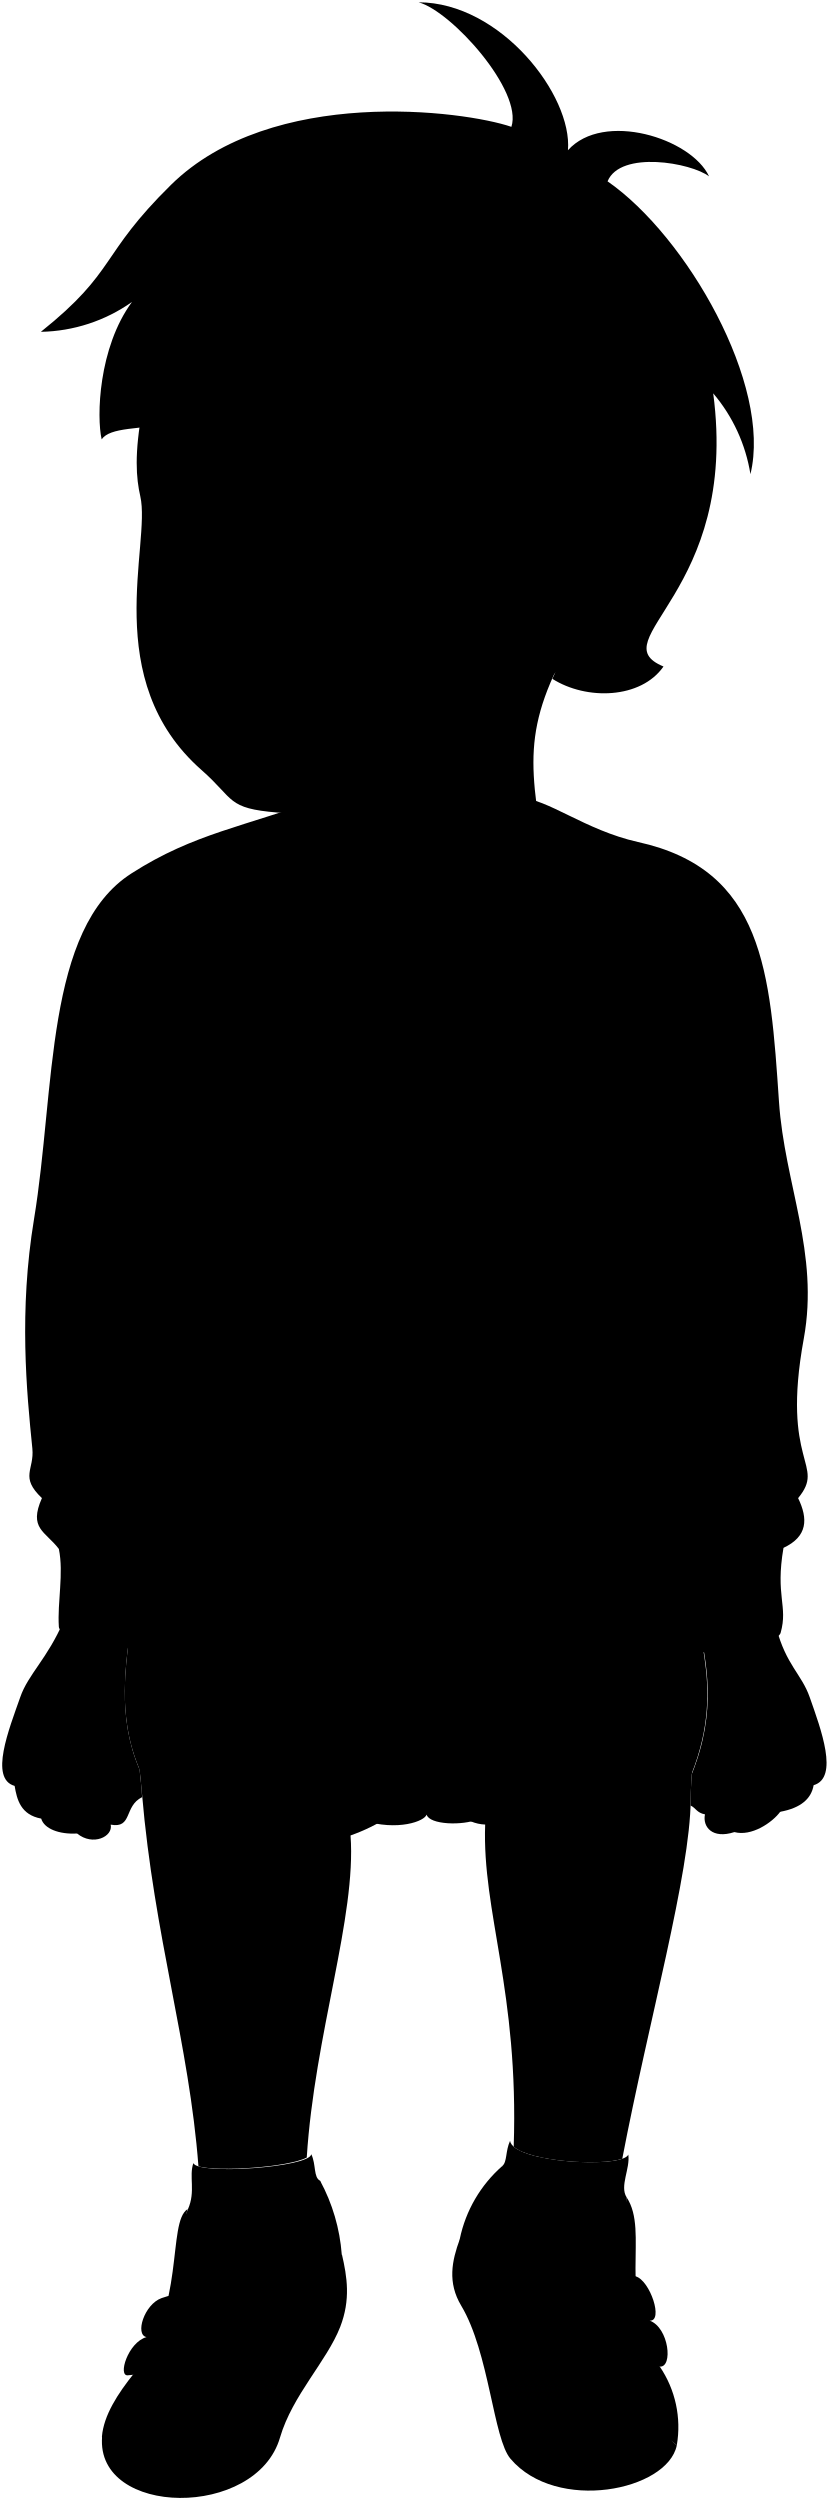
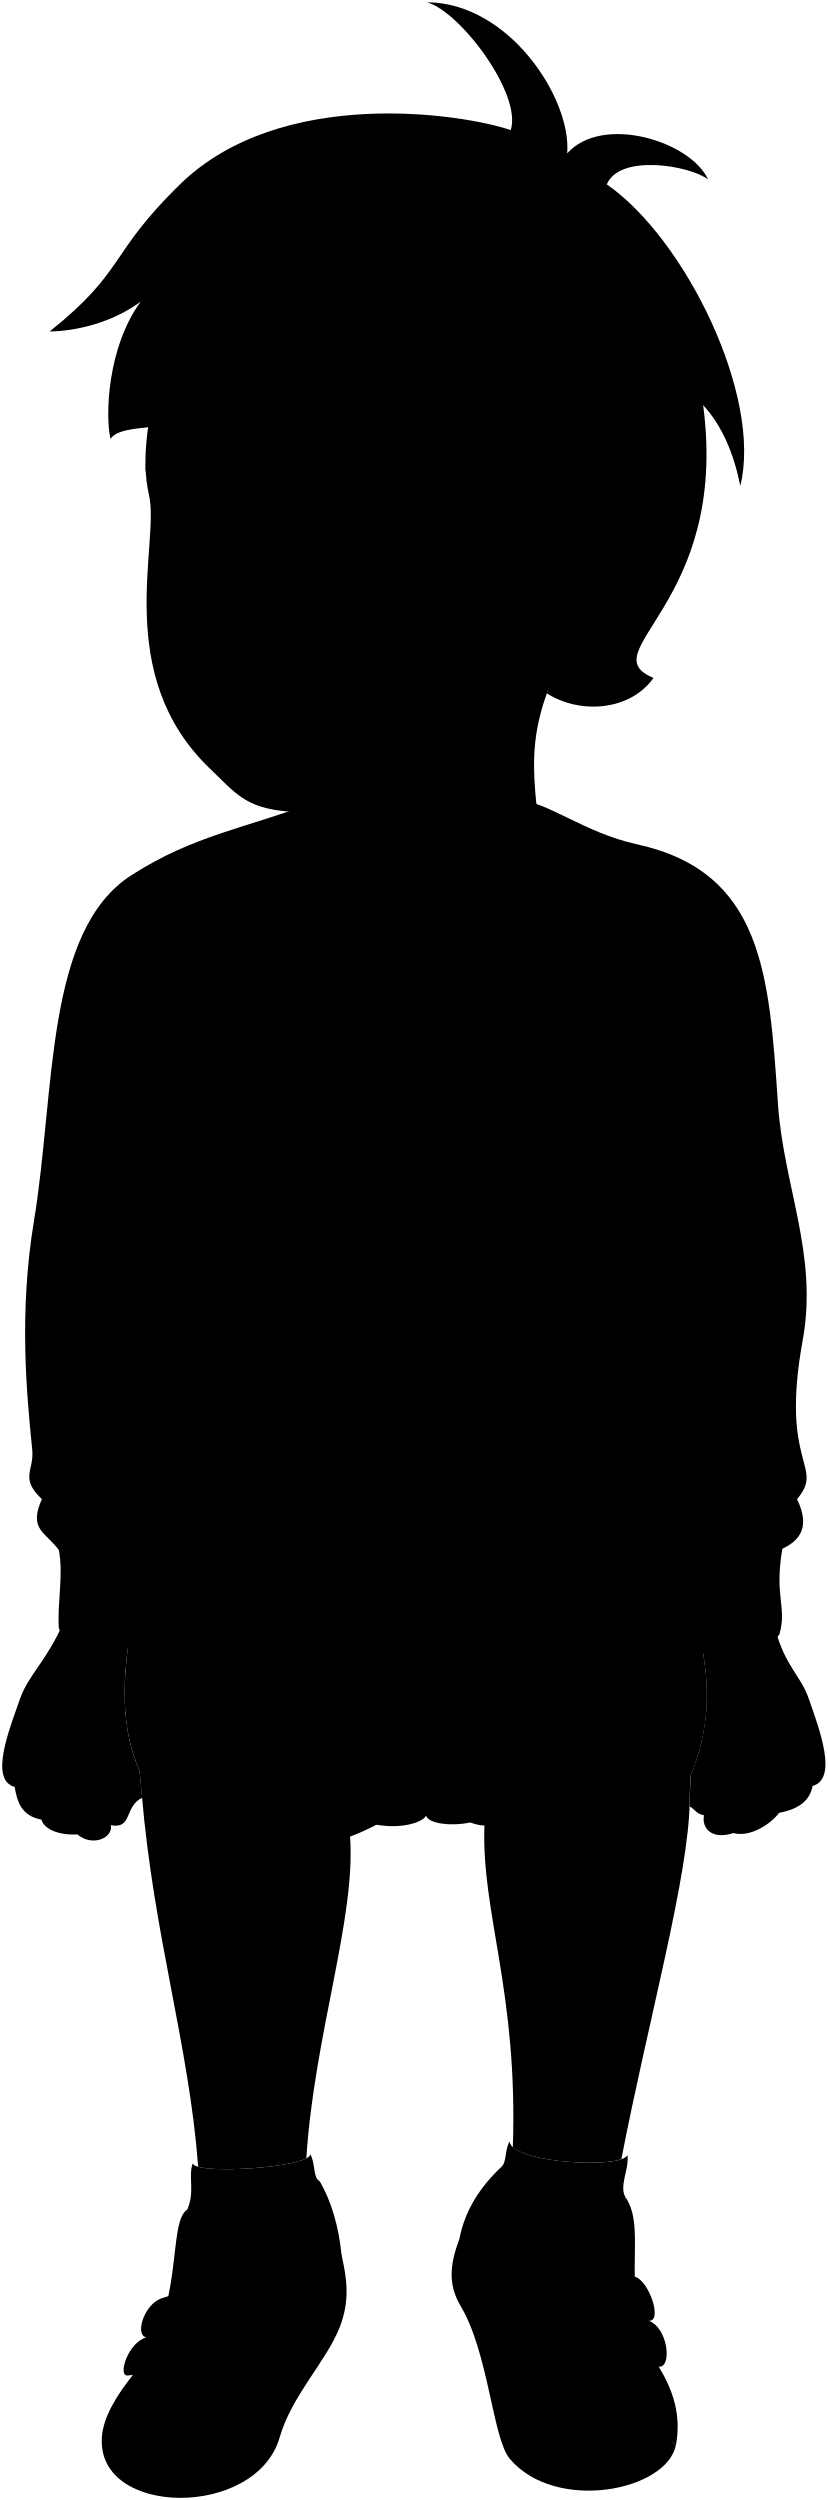
- <svg viewBox="0 0 93.51 282.07">
+ <svg viewBox="0 0 93.51 282.45">
  <g class="sockWhite">
-     <path d="M70.7,247.92c-.81-1.26.42-3.23.19-4.82-.65,1.59-13,.93-13.34-1.56-.54,1.19-.31,2.37-.88,2.85C53.28,255.09,71.19,256.58,70.7,247.92Z" />
-     <path d="M36.12,246.05c-.77-.38-.44-1.84-1-3-.16,1.5-12.88,2.37-13.3,1-.53,1.51.28,3.2-.61,5.2C16.37,260.41,38.4,255.92,36.12,246.05Z" />
+     <path d="m70.7,248.3c-.82-1.26.41-3.23.19-4.82-.66,1.6-13.05.93-13.34-1.56-.54,1.19-.32,2.38-.88,2.86-3.39,10.7,14.52,12.19,14.03,3.52Z" />
+     <path d="m36.12,246.43c-.78-.38-.44-1.84-1.05-3.04-.17,1.5-12.89,2.36-13.3,1.03-.53,1.52.28,3.2-.61,5.2-4.79,11.16,17.24,6.67,14.96-3.19Z" />
  </g>
  <g class="soleWhite">
-     <path d="M38.58,254.37c.58,2.51,1,5.09-.2,8.18C36.87,266.41,33,270.24,31.6,275c-2.66,9.25-20.82,9-20.08-.06Z" />
-     <path d="M51.88,252.64c-.9,2.44-1.41,4.89.16,7.51,3.17,5.3,3.61,15,5.56,17.27,5.19,6.12,17.69,3.61,18.76-1.51" />
+     <path d="m38.58,254.75c.58,2.52,1.01,5.09-.2,8.18-1.51,3.86-5.42,7.7-6.78,12.44-2.66,9.24-20.82,9.02-20.08-.07l27.07-20.55Z" />
+     <path d="m51.88,253.02c-.91,2.45-1.41,4.9.16,7.51,3.17,5.29,3.61,14.97,5.56,17.27,5.19,6.12,17.69,3.62,18.75-1.51" />
  </g>
  <g class="christopherShoe">
-     <path d="M56.67,244.39c.1,3.48,1.14,6.15,3.33,7.85,2-2.46,7.38-3,9.31-1.27a4.64,4.64,0,0,0,1.39-3.05c2.6,3.92-1.17,11,3.73,19.08a12.14,12.14,0,0,1,1.93,8.91C74,273.39,65.19,273.78,61.47,277c-4.07-1.86-4-6.22-4.73-9.24-1.61-6.34-5.06-10.91-4.86-15.16A15,15,0,0,1,56.67,244.39Z" />
-     <path d="M36.12,246.05a9.25,9.25,0,0,1-4.32,7.45c-2.39-3.12-7.85-3.86-10.77-.86a7.41,7.41,0,0,1,.13-3.39c-2.33,1.52-.16,11.18-6,18.48-1.89,2.36-3.46,4.79-3.66,7.19a2.68,2.68,0,0,0,1.39,1.86c1.47-2.06,7.52-3.26,10.31.8,3.46-.14,5.26-1.4,6.72-4.59,3.06-6.69,9-10.58,8.64-18.62A20.76,20.76,0,0,0,36.12,246.05Z" />
+     <path d="m56.67,244.77c.09,3.48,1.13,6.15,3.33,7.85,2-2.46,7.38-2.99,9.31-1.26.88-.7,1.2-1.84,1.4-3.06,2.59,3.92-1.17,10.96,3.72,19.09,1.62,2.69,2.57,5.47,1.93,8.91-2.33-2.53-11.17-2.13-14.89,1.13-4.06-1.86-3.96-6.22-4.73-9.24-1.61-6.33-5.05-10.91-4.85-15.16.6-3.25,2.32-5.93,4.79-8.25Z" />
+     <path d="m36.12,246.43c-.3,3.13-1.56,5.72-4.32,7.45-2.39-3.13-7.85-3.86-10.77-.86-.23-1.05-.16-2.19.13-3.39-2.33,1.52-.16,11.19-5.99,18.49-1.88,2.36-3.46,4.79-3.66,7.18.17.83.64,1.44,1.4,1.86,1.46-2.06,7.51-3.26,10.31.8,3.46-.13,5.25-1.4,6.72-4.59,3.06-6.68,8.98-10.57,8.65-18.62-.33-3.24-1.15-6.02-2.46-8.31Z" />
  </g>
  <g class="christopherStrap">
-     <path d="M59.4,258.89c3.84-2.08,9.44-3.26,12.31-2.06,1.65.46,3.18,5.12,1.59,5,2.19.8,2.66,5.32,1.13,5.19-3.19-1.46-10.11-.93-12.44,1.09Z" />
-     <path d="M31.4,259.89l-5.12,9.51c-2.73-1.87-8.37-1.83-11.84-1.4-1.19.15,0-3.73,2.09-4.31-1.33-.26-.26-3.7,1.7-4.4C21.49,258.12,28.08,258,31.4,259.89Z" />
+     <path d="m59.4,259.27c3.84-2.08,9.44-3.26,12.31-2.06,1.65.47,3.18,5.12,1.59,4.99,2.19.8,2.66,5.32,1.13,5.19-3.19-1.46-10.11-.93-12.44,1.09l-2.59-9.21Z" />
+     <path d="m31.4,260.27l-5.12,9.51c-2.73-1.86-8.37-1.82-11.84-1.4-1.2.15,0-3.72,2.09-4.3-1.33-.27-.26-3.71,1.7-4.41,3.26-1.16,9.84-1.26,13.17.6Z" />
  </g>
-   <path class="christopherSweater" d="M58.6,90c3.18.09,7.37,3.65,13.37,5,14.22,3.12,14.93,14.67,15.92,29.29.63,9.33,4.56,17.09,2.8,26.74-2.61,14.28,2.55,14.13-.64,18,1.13,2.33,1.09,4.33-1.65,5.61-.94,5.45.53,6.54-.32,9.58-1.32,4.76-81.12,4.27-81.44-.67-.18-2.82.57-6,0-8.79-1.53-2-3.44-2.29-1.91-5.73-2.54-2.42-.84-3.17-1.08-5.6C3,157,2.12,147.94,3.84,137.54c2.42-14.65,1.21-32.75,11-39,7.13-4.57,12.7-5.21,21.71-8.59Z" />
-   <path class="christopherShirt" d="M59.43,91.7c8.93,3.08-3,14.69-11.8,14.69C39.1,106.39,27,96,34.39,92Z" />
-   <path class="christopherShortsInner" d="M53.94,205.26c-1.71.74-5.49.64-5.81-.53-.17.73-3.22,1.92-7.24.65C45.36,198.75,50.23,196.93,53.94,205.26Z" />
-   <path class="christopherShorts" d="M48.84,201.79c-.22,1.21,0,2.61-.71,2.94,0-1.44-.45-1.5-.44-2.94l-31.94-2.14c-3.45-8-.55-16.13-.1-23.16.39-6.07,11.16-7.69,17-5,1.65-.87,3.47-.44,5.17.86,6.15-2.59,15.92-2.27,22.22-.17,7.78-3.39,18.78-2.2,18.14,5.34-.47,5.54,4,12.22-.16,22.64Z" />
-   <path class="clothesDisplayLine" d="M47.51,173.41c.47,6.21-.14,11.89.57,16.08" />
+   <path class="christopherSweater" d="m58.6,90.42c3.18.09,7.36,3.65,13.37,4.97,14.22,3.12,14.93,14.67,15.92,29.29.63,9.33,4.56,17.09,2.8,26.74-2.61,14.28,2.55,14.14-.64,17.96,1.12,2.32,1.08,4.33-1.66,5.6-.93,5.45.53,6.54-.31,9.58-1.32,4.76-81.12,4.27-81.44-.67-.18-2.82.56-6.01,0-8.79-1.53-2.04-3.44-2.29-1.91-5.73-2.55-2.42-.84-3.18-1.09-5.6-.64-6.37-1.52-15.45.2-25.85,2.42-14.64,1.21-32.75,11.01-39.04,7.13-4.57,12.7-5.22,21.71-8.59l22.04.13Z" />
+   <path class="christopherShirt" d="m59.43,92.08c8.94,3.08-2.97,14.69-11.8,14.69-8.53,0-20.63-10.37-13.24-14.38l25.04-.31Z" />
+   <path class="christopherShortsInner" d="m53.94,205.64c-1.71.74-5.49.64-5.81-.53-.18.73-3.23,1.92-7.24.65,4.47-6.64,9.34-8.45,13.05-.12Z" />
+   <path class="christopherShorts" d="m48.84,202.17c-.22,1.21-.03,2.61-.71,2.94,0-1.44-.45-1.5-.44-2.94l-31.94-2.15c-3.45-7.96-.55-16.13-.1-23.15.39-6.07,11.16-7.69,17.04-4.99,1.64-.87,3.47-.44,5.17.86,6.15-2.59,15.92-2.27,22.22-.17,7.78-3.39,18.78-2.19,18.14,5.34-.47,5.54,4.04,12.23-.16,22.65l-29.21,1.61Z" />
+   <path class="clothesDisplayLine" d="m47.51,173.79c.47,6.2-.14,11.89.56,16.08" />
  <g class="clothesOverlapLine">
-     <path d="M75,109c-1,11.5,1.54,22.8,0,33.07a25.62,25.62,0,0,1,.41,12.84c1.59,5.73,2.47,6.88.62,13.25a3.88,3.88,0,0,1,.59,4.75" />
-     <path d="M17.32,107.52c2,13.25-2.15,29.27,1.55,35.85a12.58,12.58,0,0,0-.31,9.65c-1.85,6-1.64,10-.3,13.2-1.73,2-.22,4.68-1.28,7.19" />
-     <path d="M88.4,174.6c-1.22-2.36-8.15-2.77-11.27-1.1" />
-     <path d="M6.64,174.72c.66-3.77,7.59-3.83,10.62-2.23" />
-     <path d="M60,252.24c1.31.73.6,3.39,1.53,5.66" />
-     <path d="M69.31,251c.74,1.4.26,3.4.87,5.46" />
-     <path d="M21,252.64c-.93,1.23-.6,3.85-1.18,6.21" />
-     <path d="M31.8,253.5c-1.68.69-1.66,3.59-2.31,5.61" />
-     <path d="M48.13,204.73c.51-5.75-.49-9.23-.05-15.24.25-3.48,5-12.13,11-14.67" />
-     <path d="M48.08,189.49c-1.23-1.51-.94-7.34-7.81-10.44" />
-     <path d="M60.07,172.19A21.34,21.34,0,0,0,51.18,179" />
-     <path d="M37.85,172.36c3.8,2.18,5.9,3.66,7.56,7.19" />
+     <path d="m74.95,109.34c-1.03,11.5,1.54,22.8,0,33.08,1.17,4.09,1.41,8.35.41,12.84,1.59,5.72,2.47,6.88.62,13.25,1.26,1.48,1.53,3.05.59,4.75" />
+     <path d="m17.32,107.9c1.95,13.25-2.16,29.27,1.54,35.85-1.28,3.21-1.6,6.43-.31,9.66-1.85,5.96-1.64,10.01-.3,13.2-1.72,1.96-.21,4.68-1.28,7.19" />
+     <path d="m88.4,174.98c-1.22-2.36-8.14-2.77-11.27-1.1" />
+     <path d="m6.64,175.11c.66-3.78,7.59-3.84,10.62-2.24" />
+     <path d="m60,252.62c1.31.74.6,3.39,1.53,5.66" />
+     <path d="m69.31,251.36c.75,1.4.27,3.39.87,5.46" />
+     <path d="m21.03,253.02c-.93,1.23-.6,3.86-1.18,6.21" />
+     <path d="m31.8,253.88c-1.68.69-1.66,3.59-2.32,5.61" />
+     <path d="m48.13,205.11c.51-5.75-.5-9.22-.06-15.24.25-3.48,4.98-12.13,11-14.67" />
+     <path d="m48.08,189.87c-1.22-1.51-.94-7.33-7.8-10.44" />
+     <path d="m60.07,172.57c-3.91,1.6-6.61,3.92-8.89,6.77" />
+     <path d="m37.85,172.74c3.8,2.18,5.9,3.66,7.56,7.19" />
  </g>
  <g class="clothesBorderLine">
-     <path d="M28.92,264.5a26.28,26.28,0,0,0-12.39-.81" />
-     <path d="M60.65,263.35c3-1.8,9.53-2.63,12.65-1.54" />
+     <path d="m28.92,264.88c-4.15-1.26-8.28-1.54-12.39-.8" />
+     <path d="m60.65,263.73c3.04-1.8,9.52-2.63,12.64-1.53" />
  </g>
  <g class="clothesFoldLine">
-     <path d="M78.93,113.19c-.67,5.39-1.75,9.75-3.86,11.5" />
-     <path d="M62.82,123.75C61.59,130,60,135.83,57.17,140.17" />
-     <path d="M29,123.75A85.24,85.24,0,0,0,36.78,146" />
-     <path d="M11.25,110.47c1.71,6.94,3.15,14,2.31,21.54" />
-     <path d="M17.81,140.47a9.8,9.8,0,0,0-8.33-.3" />
-     <path d="M17.86,147.07c-3.1-1.86-7.52-.61-8.06-1.71C9.13,144,11.3,144,13.46,144" />
-     <path d="M17.74,167c-3.81-1.68-8.17.87-5.09-2.39" />
-     <path d="M79.49,165.9c3.62,1.95-1.14,1-2.92,3" />
-     <path d="M84.05,151a14.32,14.32,0,0,0-8.21,1" />
-     <path d="M75,142a5.79,5.79,0,0,1-2,3.4" />
-     <path d="M76.16,141.84a12.24,12.24,0,0,1,8.26-.64" />
-     <path d="M75.36,154.87a6.79,6.79,0,0,1-1.61,2.91" />
-     <path d="M75.87,146.82C81,145,89.19,148.11,84.46,145" />
-     <path d="M86.81,158.35A8.16,8.16,0,0,1,81,162.28" />
-     <path d="M87,167.31c.88.58,2.41.61,3.08,1.68" />
-     <path d="M76,168.12a5.67,5.67,0,0,1-2.59,2.94" />
-     <path d="M71.4,162.92a21,21,0,0,1-12.76,4.26" />
-     <path d="M68.68,153.69c-2.42,4-5.36,7-9.13,8.56" />
-     <path d="M24.41,161.52a20.29,20.29,0,0,0,10.82,4.74" />
-     <path d="M23.33,150.45c3.48,5.47,8,8.74,13.73,9.74" />
-     <path d="M18.87,143.37a13.82,13.82,0,0,0,1.55,2.51" />
-     <path d="M18.56,153a8.83,8.83,0,0,0,2.11,3.67" />
-     <path d="M18.26,166.22a6.37,6.37,0,0,0,3.57,3.53" />
-     <path d="M4.73,169c.71-1,3.11-1.25,2.21-2.23" />
-     <path d="M8.44,153.2a10.31,10.31,0,0,0,4.24,7.65" />
-     <path d="M76.18,175.57c-2.93-3.73-7.29-4.5-13.07-2.35" />
-     <path d="M18.37,174.63c2.45-2.44,5.95-2.63,10.91-2.16" />
-     <path d="M32.68,171.5c2.52.78,5.39,3.33,7.12,5.58" />
+     <path d="m78.93,113.57c-.67,5.39-1.75,9.75-3.86,11.51" />
+     <path d="m62.82,124.13c-1.23,6.27-2.84,12.08-5.65,16.42" />
+     <path d="m29.04,124.13c1.65,8,4.19,15.46,7.74,22.28" />
+     <path d="m11.25,110.85c1.7,6.95,3.14,13.96,2.3,21.55" />
+     <path d="m17.81,140.85c-2.95-1.37-5.72-1.42-8.34-.29" />
+     <path d="m17.86,147.45c-3.1-1.86-7.51-.61-8.06-1.71-.67-1.34,1.5-1.39,3.66-1.38" />
+     <path d="m17.74,167.4c-3.81-1.68-8.17.87-5.08-2.39" />
+     <path d="m79.49,166.29c3.63,1.95-1.14,1.01-2.92,3.03" />
+     <path d="m84.05,151.33c-2.7-.44-5.43-.18-8.21,1.03" />
+     <path d="m74.95,142.41c-.45,1.59-1.07,2.81-1.97,3.4" />
+     <path d="m76.16,142.22c2.81-1.19,5.56-1.38,8.26-.64" />
+     <path d="m75.36,155.25c-.36,1.18-.87,2.17-1.61,2.91" />
+     <path d="m75.87,147.2c5.16-1.83,13.32,1.29,8.59-1.83" />
+     <path d="m86.81,158.73c-1.42,2.15-3.28,3.57-5.77,3.93" />
+     <path d="m86.97,167.7c.87.57,2.41.6,3.08,1.68" />
+     <path d="m75.98,168.5c-.61,1.33-1.42,2.37-2.58,2.94" />
+     <path d="m71.4,163.3c-3.85,2.86-8.11,4.26-12.76,4.26" />
+     <path d="m68.68,154.07c-2.42,3.97-5.36,7.01-9.13,8.56" />
+     <path d="m24.41,161.9c2.96,2.61,6.59,4.15,10.82,4.74" />
+     <path d="m23.33,150.83c3.48,5.47,8.04,8.74,13.73,9.73" />
+     <path d="m18.87,143.75c.37.8.9,1.64,1.55,2.51" />
+     <path d="m18.56,153.4c.46,1.49,1.18,2.71,2.11,3.67" />
+     <path d="m18.26,166.6c.8,1.7,1.94,2.94,3.58,3.53" />
+     <path d="m4.73,169.37c.71-.99,3.11-1.26,2.21-2.24" />
+     <path d="m8.44,153.58c.33,3.22,1.7,5.79,4.24,7.65" />
+     <path d="m76.18,175.96c-2.93-3.74-7.29-4.51-13.07-2.35" />
+     <path d="m18.37,175.02c2.44-2.44,5.94-2.63,10.9-2.16" />
+     <path d="m32.68,171.88c2.51.79,5.38,3.33,7.12,5.58" />
  </g>
  <g class="eye">
-     <circle class="sclera" cx="32.13" cy="59.25" r="15.58" />
+     <circle class="sclera" cx="33.14" cy="59.25" r="15.58" />
    <g class="irisDarkBrown">
-       <ellipse cx="40.05" cy="58.65" rx="2.6" ry="3.01" />
-       <ellipse cx="21.18" cy="58.65" rx="2.4" ry="3.01" />
+       <ellipse cx="40.73" cy="58.86" rx="2.6" ry="3.01" />
+       <ellipse cx="22.18" cy="58.65" rx="2.4" ry="3.01" />
    </g>
    <g class="pupil">
-       <ellipse cx="39.72" cy="58.65" rx="1.01" ry="1.17" />
-       <ellipse cx="20.8" cy="58.65" rx="0.93" ry="1.17" />
+       <ellipse cx="40.39" cy="58.86" rx="1.01" ry="1.17" />
+       <ellipse cx="21.8" cy="58.65" rx=".93" ry="1.17" />
    </g>
  </g>
  <g class="skinEastAsian">
-     <path d="M71.46,178.88c-9.32-4.42-21,6.23-22.62,22.91,1.81,2.25,3.7,4,5.9,4.07-.36,9.88,3.81,18.8,3.22,36.35,1.88,1.68,9.83,2.2,12.25,1.36,3-15.67,7.66-32.17,7.72-40.52C78,193.64,81.72,184.27,71.46,178.88Z" />
-     <path d="M47.69,201.79c-1.36-19-15.85-27.47-25.57-22.11-9.23,5.09-6.8,14.49-6.1,22.7,1.37,16.12,5.33,28.25,6.37,42.05,2.3.64,10.22.08,12.22-1,.88-13.88,5.62-27.19,4.94-36.34A20.39,20.39,0,0,0,47.69,201.79Z" />
-     <path d="M67.57,67.22C59.39,79.87,59.39,84,61.07,94.37c-.62,10.07-25.35,11.61-27.5,0,1.14-4.25,1.29-12.7-1.08-16.4Z" />
-     <path d="M15.75,199.65h0c-2.56-5.92-1.62-11.94-.78-17.53-2.46-.64-6.94-.9-7.8.79-1.81,4.22-4,6-4.89,8.59-1.26,3.59-3.51,9.19-.63,10,.26,1.54.68,3.26,3,3.69.32,1.13,2,1.8,4.05,1.68,1.77,1.46,4.08.35,3.79-1,2.48.47,1.48-2.09,3.54-3.1C16,201.65,15.83,200.69,15.75,199.65Z" />
-     <path d="M91.36,191.5c-.92-2.63-2.66-3.62-3.77-7.83-.64-1-6-1.17-8.8-.65.9,4.5,2.17,9.93-.74,17.15h0c-.08,1-.13,2.51-.14,3.54.6.27.7.83,1.63,1-.29,1.39.81,2.82,3.32,2,1.92.52,4.25-1.05,5.17-2.29,2.35-.43,3.51-1.49,3.77-3C94.68,200.58,92.62,195.09,91.36,191.5Z" />
-     <path d="M54.19,82.14a23.53,23.53,0,0,1-13.26,7.72c-3.33.71-6,2.11-9.6,1.82-5.78-.47-4.82-1.48-8.58-4.79C11.18,76.72,17.07,61.41,15.83,56c-.92-4.06-1-10.87,7.87-34.7,57.41,0,62.54,45.41,41,53.12m-28-14.88a11.48,11.48,0,0,0,3.82.72c2.21,0,3.36-.9,5.27-1.46a9.81,9.81,0,0,0-5.1-1.89,5.09,5.09,0,0,0-4.66,2C35.42,59.51,36.35,59.38,36.67,59.51Zm-11.16-.88c-1.8-1.23-2.62-1.6-4.37-1.55a7,7,0,0,0-3.93,1.47A6.5,6.5,0,0,0,20.5,60a11.56,11.56,0,0,0,4.29-.78C25.13,59.17,26.29,59.16,25.51,58.63Z" />
+     <path d="m71.46,179.26c-9.32-4.42-20.98,6.23-22.63,22.91,1.81,2.25,3.7,4,5.9,4.08-.36,9.88,3.81,18.8,3.21,36.34,1.89,1.68,9.83,2.2,12.26,1.36,3.03-15.67,7.66-32.17,7.72-40.51.07-9.41,3.79-18.79-6.46-24.17Z" />
+     <path d="m47.69,202.17c-1.35-19.05-15.85-27.47-25.57-22.11-9.23,5.09-6.79,14.49-6.1,22.7,1.37,16.11,5.33,28.25,6.37,42.04,2.3.65,10.21.09,12.22-.95.88-13.88,5.62-27.19,4.94-36.35,3.19-1.21,5.89-2.86,8.14-5.33Z" />
+     <path d="m66.57,68.6c-7.04,12.22-6.83,15.85-5.5,26.16-.62,10.07-25.35,11.61-27.5,0,1.15-4.26,1.29-12.7-1.08-16.4l34.08-9.76Z" />
+     <path d="m15.75,200.03h0c-2.56-5.91-1.62-11.94-.78-17.53-2.46-.64-6.94-.9-7.8.79-1.8,4.22-3.97,5.97-4.89,8.59-1.26,3.6-3.51,9.2-.62,10.01.26,1.54.68,3.26,3.02,3.69.32,1.12,2.03,1.79,4.05,1.67,1.77,1.47,4.08.35,3.79-1.04,2.48.47,1.48-2.09,3.54-3.1-.07-1.07-.22-2.04-.31-3.08Z" />
+     <path d="m91.36,191.88c-.92-2.62-2.66-3.62-3.77-7.83-.64-1.03-6.05-1.16-8.8-.64.9,4.5,2.17,9.92-.74,17.15h0c-.08.98-.12,2.51-.13,3.54.59.27.7.83,1.62.99-.29,1.39.81,2.83,3.32,2.01,1.92.52,4.25-1.05,5.17-2.29,2.34-.43,3.51-1.49,3.77-3.03,2.88-.81.82-6.3-.44-9.9Z" />
+     <path d="m54.09,82.47c-3.03,3.79-8.3,6.39-12.26,7.34-3.4.81-6.11,2.18-9.49,1.86-4.68-.44-5.76-2.1-8.58-4.79-11.15-10.63-5.68-25.49-6.92-30.92-.92-4.06-1-10.87,7.86-34.7,57.41,0,60.54,46.8,38.95,54.5m-26.3-16.05c1.11.45,2.49.69,3.81.72,2.21.04,3.36-.89,5.28-1.46-1.43-1.06-3.31-1.78-5.1-1.89-2.55-.15-3.58.86-4.66,2.01-.57.61.35.48.68.61Zm-10.83-1.09c-1.8-1.23-2.62-1.6-4.37-1.55-1.87.05-3.01.88-3.92,1.47.84.63,2.04,1.4,3.29,1.48,2.18.12,3.37-.6,4.29-.79.34-.07,1.5-.08.72-.61Z" />
  </g>
  <g class="skinOverlapLine">
-     <path d="M54.74,205.86a42.81,42.81,0,0,1,1.95-11.37" />
-     <path d="M39.55,207.13A32.47,32.47,0,0,0,36.83,195" />
-     <path d="M91.28,197.33a8.1,8.1,0,0,1,.52,4.06" />
-     <path d="M88,197.7c.89,2.66,1.15,4.83.07,6.72" />
-     <path d="M83.9,198c.88,3.54,1.33,6.57-1,8.71" />
-     <path d="M78.57,198.77c.83,1.3,2.82,1.64,1,5.93" />
-     <path d="M91.28,197.33a8.1,8.1,0,0,1,.52,4.06" />
-     <path d="M88,197.7c.89,2.66,1.15,4.83.07,6.72" />
-     <path d="M83.9,198c.88,3.54,1.33,6.57-1,8.71" />
-     <path d="M78.57,198.77c.83,1.3,2.82,1.64,1,5.93" />
-     <path d="M2.43,196.5a9.84,9.84,0,0,0-.78,5" />
-     <path d="M8.48,197.82c-.89,3.55-2.12,6.9.24,9.05" />
-     <path d="M14.6,196.06c-.84,2.75-4.17,7.63-2.09,9.77" />
-     <path d="M5.06,197.17c-1,3.77-1.72,5.91-.39,8" />
-     <path d="M64.07,73a4,4,0,0,1-1.67-.81" />
+     <path d="m54.74,206.24c.2-3.9.89-8.59,1.95-11.38" />
+     <path d="m39.55,207.51c-.14-4.55-1.35-9.4-2.72-12.15" />
+     <path d="m91.28,197.71c.49,1.22.69,2.56.52,4.06" />
+     <path d="m87.96,198.08c.89,2.66,1.15,4.83.07,6.72" />
+     <path d="m83.9,198.38c.89,3.55,1.33,6.57-1.03,8.72" />
+     <path d="m78.57,199.15c.83,1.3,2.82,1.65.97,5.93" />
+     <path d="m91.28,197.71c.49,1.22.69,2.56.52,4.06" />
+     <path d="m87.96,198.08c.89,2.66,1.15,4.83.07,6.72" />
+     <path d="m83.9,198.38c.89,3.55,1.33,6.57-1.03,8.72" />
+     <path d="m78.57,199.15c.83,1.3,2.82,1.65.97,5.93" />
+     <path d="m2.43,196.88c-.79,2.05-.95,3.5-.77,5" />
+     <path d="m8.48,198.2c-.89,3.55-2.12,6.9.24,9.04" />
+     <path d="m14.6,196.44c-.84,2.75-4.16,7.62-2.09,9.76" />
+     <path d="m5.06,197.55c-.98,3.76-1.71,5.9-.38,8.02" />
+     <path d="m63.07,74.39c-.72-.18-1.42-.45-1.85-1.1" />
  </g>
  <g class="skinFoldLine">
-     <path d="M65.18,61.38c2.52-8.25,10.62-1.67,3.09,6.47" />
-     <path d="M65.32,62.8c1.79,1.55-1.93,5-.25,5.26,1.1.14-.41-1.41,2.2-2.52,3.42-1.46,1.5-5.09,0-4.23" />
+     <path d="m64.18,62.76c2.52-8.25,9.76-1.97,2.89,6.33" />
+     <path d="m64.67,64.18c1.79,1.55-2.27,5.04-.6,5.26,1.1.14-.28-1.14,2.2-2.52,3.05-1.7,1.36-5.17,0-4.23" />
  </g>
  <g class="skinEdgeLine">
-     <path d="M90.66,194.48c-.76.23-1.77-.54-2.65-.08-1.7.9-2.23-.34-3.77.43-2,1-2.58.23-3.75,1.23" />
-     <path d="M2.5,194.32c.77.23,1.62-.53,2.49-.08,1.71.9,2.37-.17,3.91.59,2,1,2.29-.26,3.78,1.08" />
+     <path d="m90.66,194.86c-.76.24-1.78-.53-2.65-.07-1.71.9-2.23-.34-3.77.42-2.01,1-2.58.24-3.76,1.24" />
+     <path d="m2.5,194.7c.76.24,1.62-.53,2.49-.07,1.71.9,2.37-.18,3.91.58,2.01,1,2.29-.26,3.78,1.08" />
  </g>
-   <path class="lipMaleMedium__noStroke" d="M26.32,75.23a6.47,6.47,0,0,0,4.5-.11c2.21.94,2.41,2.59,5.07,4-1.32.59-1.18,4.08-6.54,3.58-4.84-.46-3.31-2.66-4.49-3.53C27.05,77.81,25,75.74,26.32,75.23Z" />
-   <path class="teeth" d="M33.81,78.7c-2.4-1.38-2.19-1.66-3.1-1.55s-1.71,1-3.11.28a1.77,1.77,0,0,0-.66,1.18A32.59,32.59,0,0,1,33.81,78.7Z" />
+   <path class="lipMaleMedium__noStroke" d="m27.33,75.23c1.5.52,2.88.47,4.49-.1,2.22.93,2.42,2.59,5.07,4.04-1.32.58-1.18,4.08-6.54,3.58-4.85-.46-3.31-2.66-4.49-3.53,2.19-1.4.18-3.46,1.46-3.98Z" />
+   <path class="teeth" d="m34.82,78.7c-2.4-1.39-2.19-1.67-3.11-1.56-.99.12-1.71,1.02-3.1.28-.4.38-.65.78-.67,1.18,1.76-.21,4.52-.19,6.88.09Z" />
  <g class="lipOverlapLine">
-     <path d="M36.39,79.26c-.94-.2-1.68-.41-2.58-.56" />
-     <path d="M26.94,78.61c-.78.14-1.48.49-2.22.65" />
-     <path d="M27.6,77.43a2.57,2.57,0,0,1-.74-.54" />
+     <path d="m37.4,79.26c-.94-.2-1.68-.41-2.58-.56" />
+     <path d="m27.94,78.61c-.78.14-1.47.49-2.22.65" />
+     <path d="m28.61,77.43c-.29-.14-.54-.33-.74-.54" />
  </g>
  <g class="lipEdgeLine">
-     <path d="M30.82,75.12a6.47,6.47,0,0,1-4.5.11" />
-     <path d="M33.48,81.87c-1.17.75-5.21,1.61-7.49-.21" />
+     <path d="m31.82,75.12c-1.61.57-3,.62-4.49.1" />
+     <path d="m34.48,81.87c-1.17.74-5.21,1.61-7.49-.21" />
  </g>
  <g class="noseLine">
-     <path d="M35.09,67.75a2.1,2.1,0,0,1-.22,3.48" />
-     <path d="M26,64.73c-1,2.73-3.35,4.14-1,6.33" />
-     <path d="M29.73,71.29c1.55-.52,2.08-1.79,3.27-.87" />
-     <path d="M25.36,70A2.67,2.67,0,0,0,27,71.39" />
+     <path d="m36.1,67.75c.87.68,1.38,2.32-.23,3.47" />
+     <path d="m26.98,64.73c-.96,2.73-3.35,4.14-1,6.33" />
+     <path d="m30.74,71.29c1.54-.52,2.08-1.79,3.27-.87" />
+     <path d="m26.37,69.97c.26.55.68,1.06,1.64,1.41" />
  </g>
  <g class="eyeFoldLine">
-     <path d="M44,62.38a5.69,5.69,0,0,1-5.6.07" />
-     <path d="M23.63,62.45a5.06,5.06,0,0,1-4.76-.29" />
+     <path d="m44.6,62.16c-1.28,1-4.07,1.01-5.59.06" />
+     <path d="m24.52,62.01c-1.22.61-3.47.71-4.76-.29" />
  </g>
  <g class="eyeCornerLine">
-     <path d="M17.21,58.55a1.48,1.48,0,0,1-1,.27" />
-     <path d="M47.14,59.07a3.84,3.84,0,0,1-1.38-.3" />
+     <path d="m18.22,58.55c-.33.23-.62.3-.99.27" />
+     <path d="m47.81,59.28c-.96-.1-.76-.1-1.38-.3" />
  </g>
  <g class="eyebrowBlack">
-     <path d="M48.59,54.66c-4.83-6-9.74-2.85-15.28-3.64C36.24,55,42.1,50.07,48.59,54.66Z" />
-     <path d="M15.46,52.36c0,.28,0,.54,0,.8,4.39-2.19,8.32,1.63,10-2.07C22.07,51.62,18.68,49.51,15.46,52.36Z" />
+     <path d="m49.59,54.66c-4.83-6.02-9.74-2.85-15.28-3.64,2.93,3.96,8.79-.95,15.28,3.64Z" />
+     <path d="m16.47,52.36c-.01.28-.02.55-.03.81,4.39-2.2,8.32,1.62,10.03-2.07-3.39.52-6.78-1.59-10,1.26Z" />
  </g>
-   <path class="hairBlack" d="M68.55,20.46C70,16.94,78,18.36,80,19.9c-2-4.31-11.92-7.41-15.92-2.95C64.6,10.77,56.5.28,47.23.26c3.71,1,11.79,10,10.47,14.05-5.39-1.84-27-4.66-38.4,6.54-8.13,8-6.05,9.68-14.69,16.59a18.4,18.4,0,0,0,10.28-3.37c-3.8,5.17-4,13-3.42,15.5,1.92-2.76,12.75,1,25.2-9.53-.46,2.42-3.51,6.31-5.68,8,4.85-1.46,13.75-6.48,15.93-13.88.21,10.58,6.18,19.69,9.15,21.78a53.12,53.12,0,0,1-2.42-9,65.71,65.71,0,0,0,6.59,7.83,23.48,23.48,0,0,1-1.53,11c5.72-3.09,4.4-8.63,6.22-7.89a45.33,45.33,0,0,0,7.92,3.81c-.75,4.54-2.66,5.53-4,7.94s-3,3.62-4.74,3.37c-.7,1.28-1.3,2.47-1.79,3.59,3.85,2.45,10,2.27,12.54-1.39-7.23-3,8.59-8.3,5.61-30.82a18.65,18.65,0,0,1,4.2,9.12C87.13,43.42,77.44,26.62,68.55,20.46Z" />
+   <path class="hairBlack" d="m68.55,20.84c1.47-3.53,9.49-2.11,11.45-.56-1.96-4.31-11.92-7.42-15.92-2.95.52-6.17-6.57-17.05-15.85-17.07,3.72.99,10.79,10.37,9.47,14.44-5.39-1.85-25.96-5.04-37.4,6.16-8.12,7.95-6.05,9.68-14.69,16.59,2.93-.04,6.99-.95,10.29-3.37-3.8,5.17-4.01,12.95-3.42,15.5,1.92-2.76,12.75,1.05,25.21-9.53-.46,2.42-3.51,6.31-5.69,7.98,4.85-1.46,13.75-6.48,15.93-13.88.21,10.58,5.18,20.07,8.15,22.16-.84-2.26-2.22-6.98-2.42-8.99,3,4.03,4.03,7.3,5.59,8.83.42,3.35-.06,7.02-1.53,11.02,5.72-3.09,4.41-8.64,6.22-7.89,2.43,1.49,5.06,2.8,7.66,3.73-.75,4.54-2.39,5.6-3.78,8.01-1.4,2.43-3.03,3.62-4.74,3.37-.56,1.46-1,2.79-1.29,3.95,3.85,2.44,9.48,1.91,12.04-1.75-7.23-2.97,8.6-8.3,5.61-30.82,2.14,2.33,3.46,5.45,4.2,9.12,2.5-10.09-6.19-27.88-15.07-34.05Z" />
  <g class="hairOverlapLine">
-     <path d="M72.85,61.7a14.89,14.89,0,0,0,1.85.62,25.22,25.22,0,0,1-5.87-5.93" />
-     <path d="M60.24,54.77a36.37,36.37,0,0,0,4.69,3.12" />
+     <path d="m71.59,63.01c.63.26,1.25.47,1.84.62-2.33-1.65-3.97-3.6-5.6-5.86" />
+     <path d="m59.24,56.15c1.51,1.17,3.07,2.23,4.69,3.13" />
  </g>
</svg>
